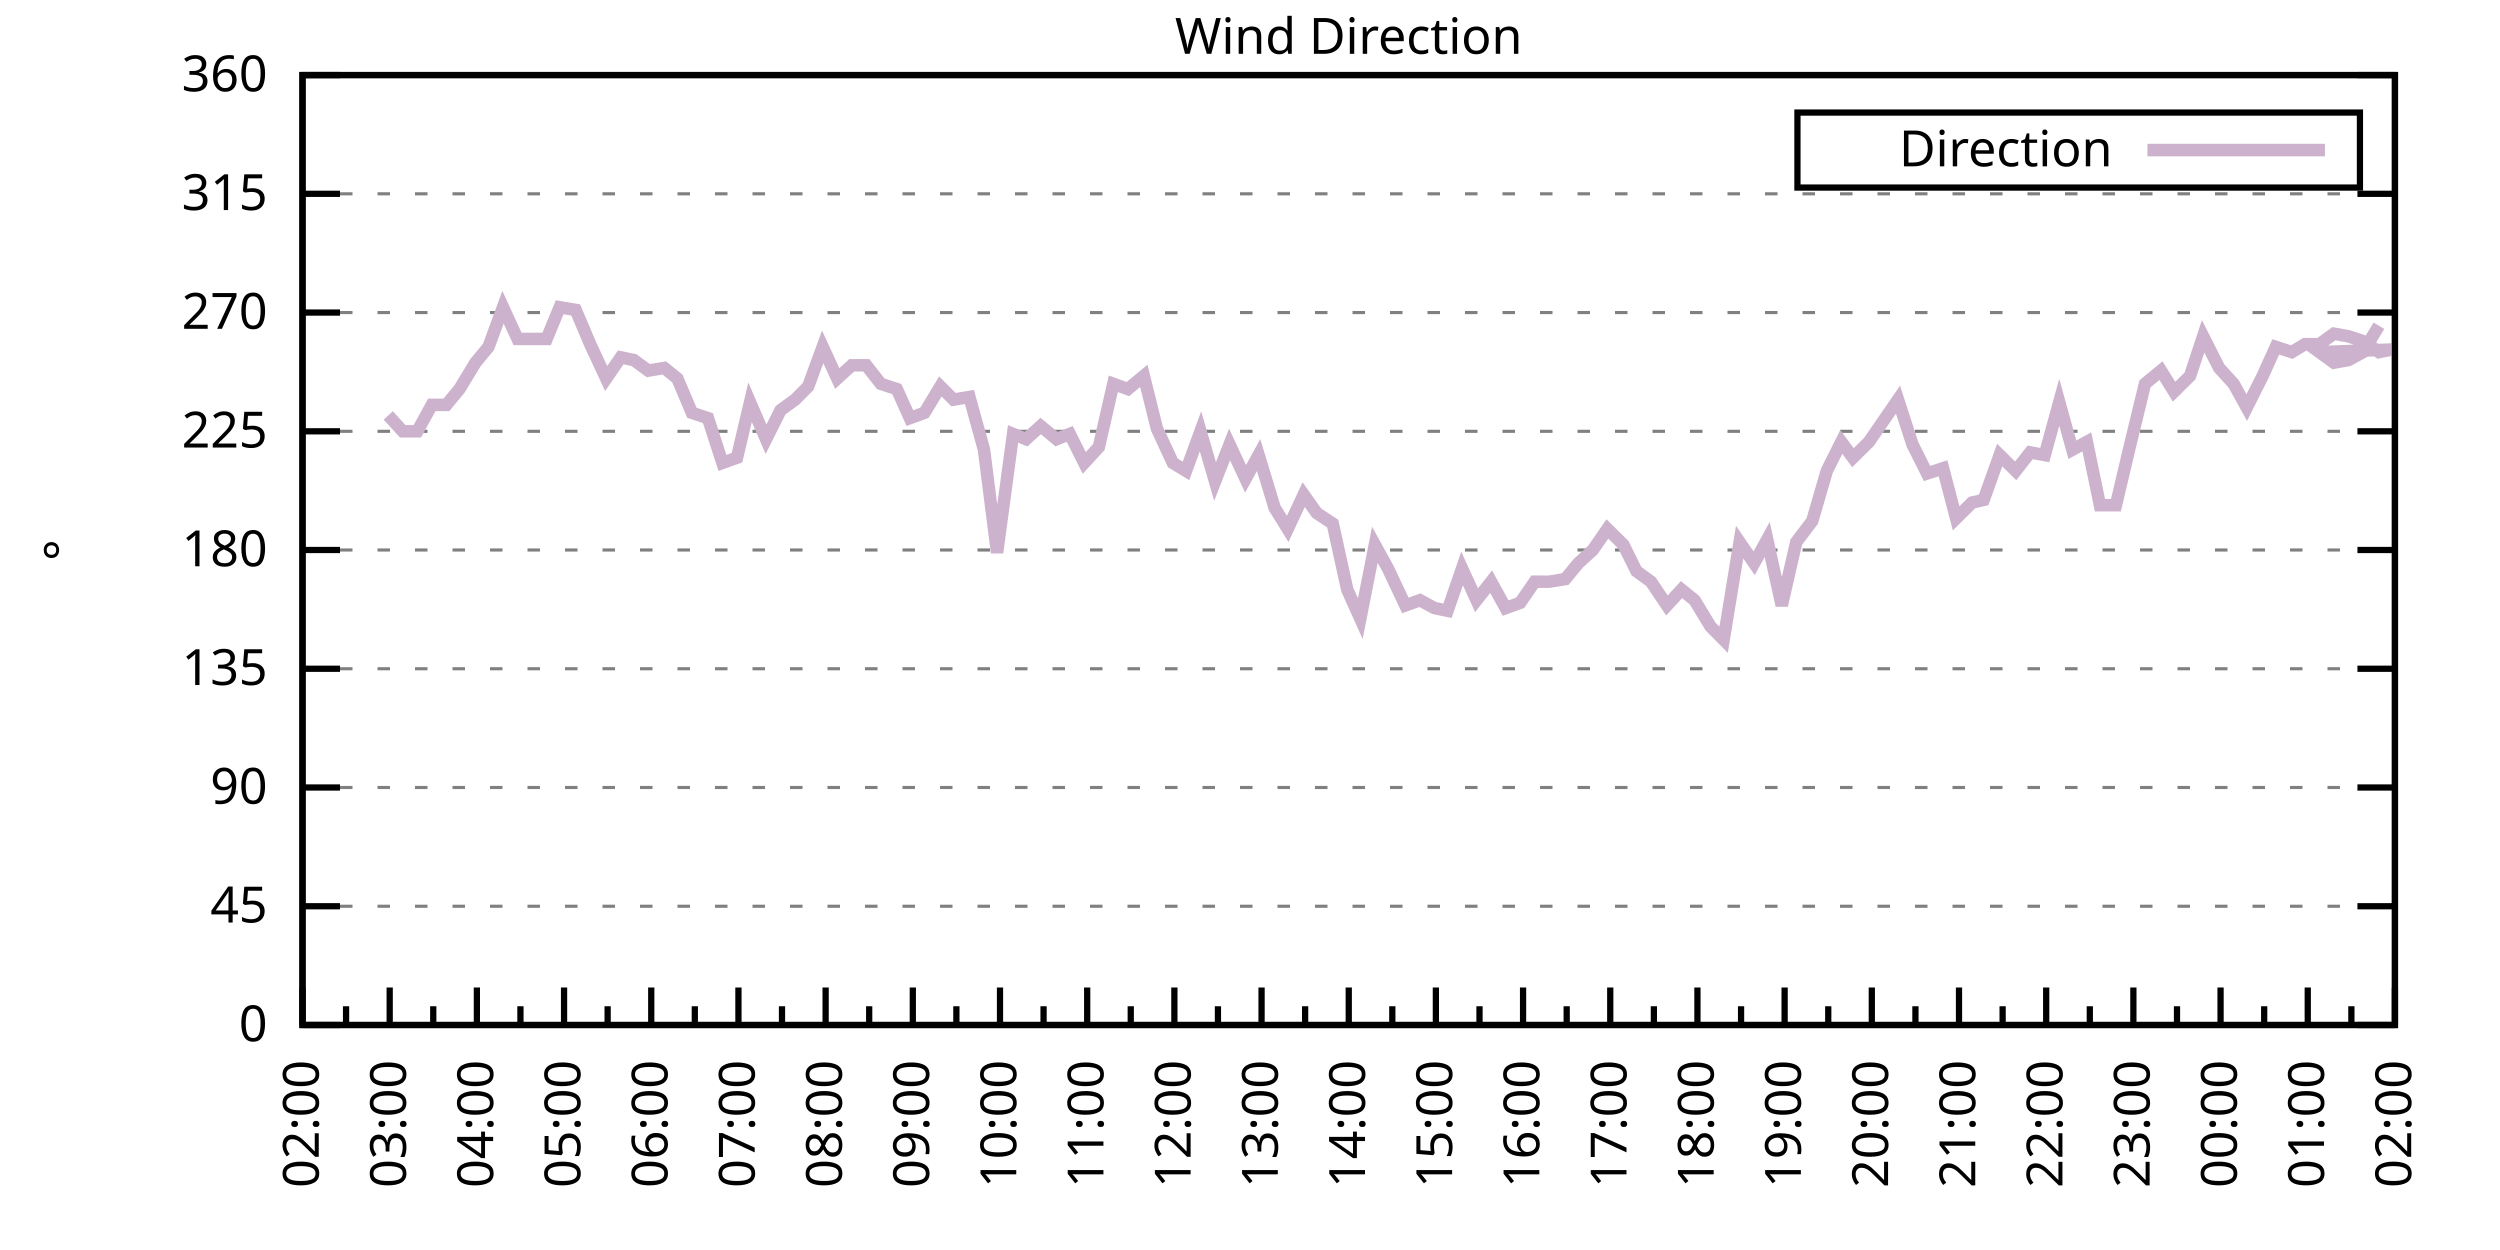
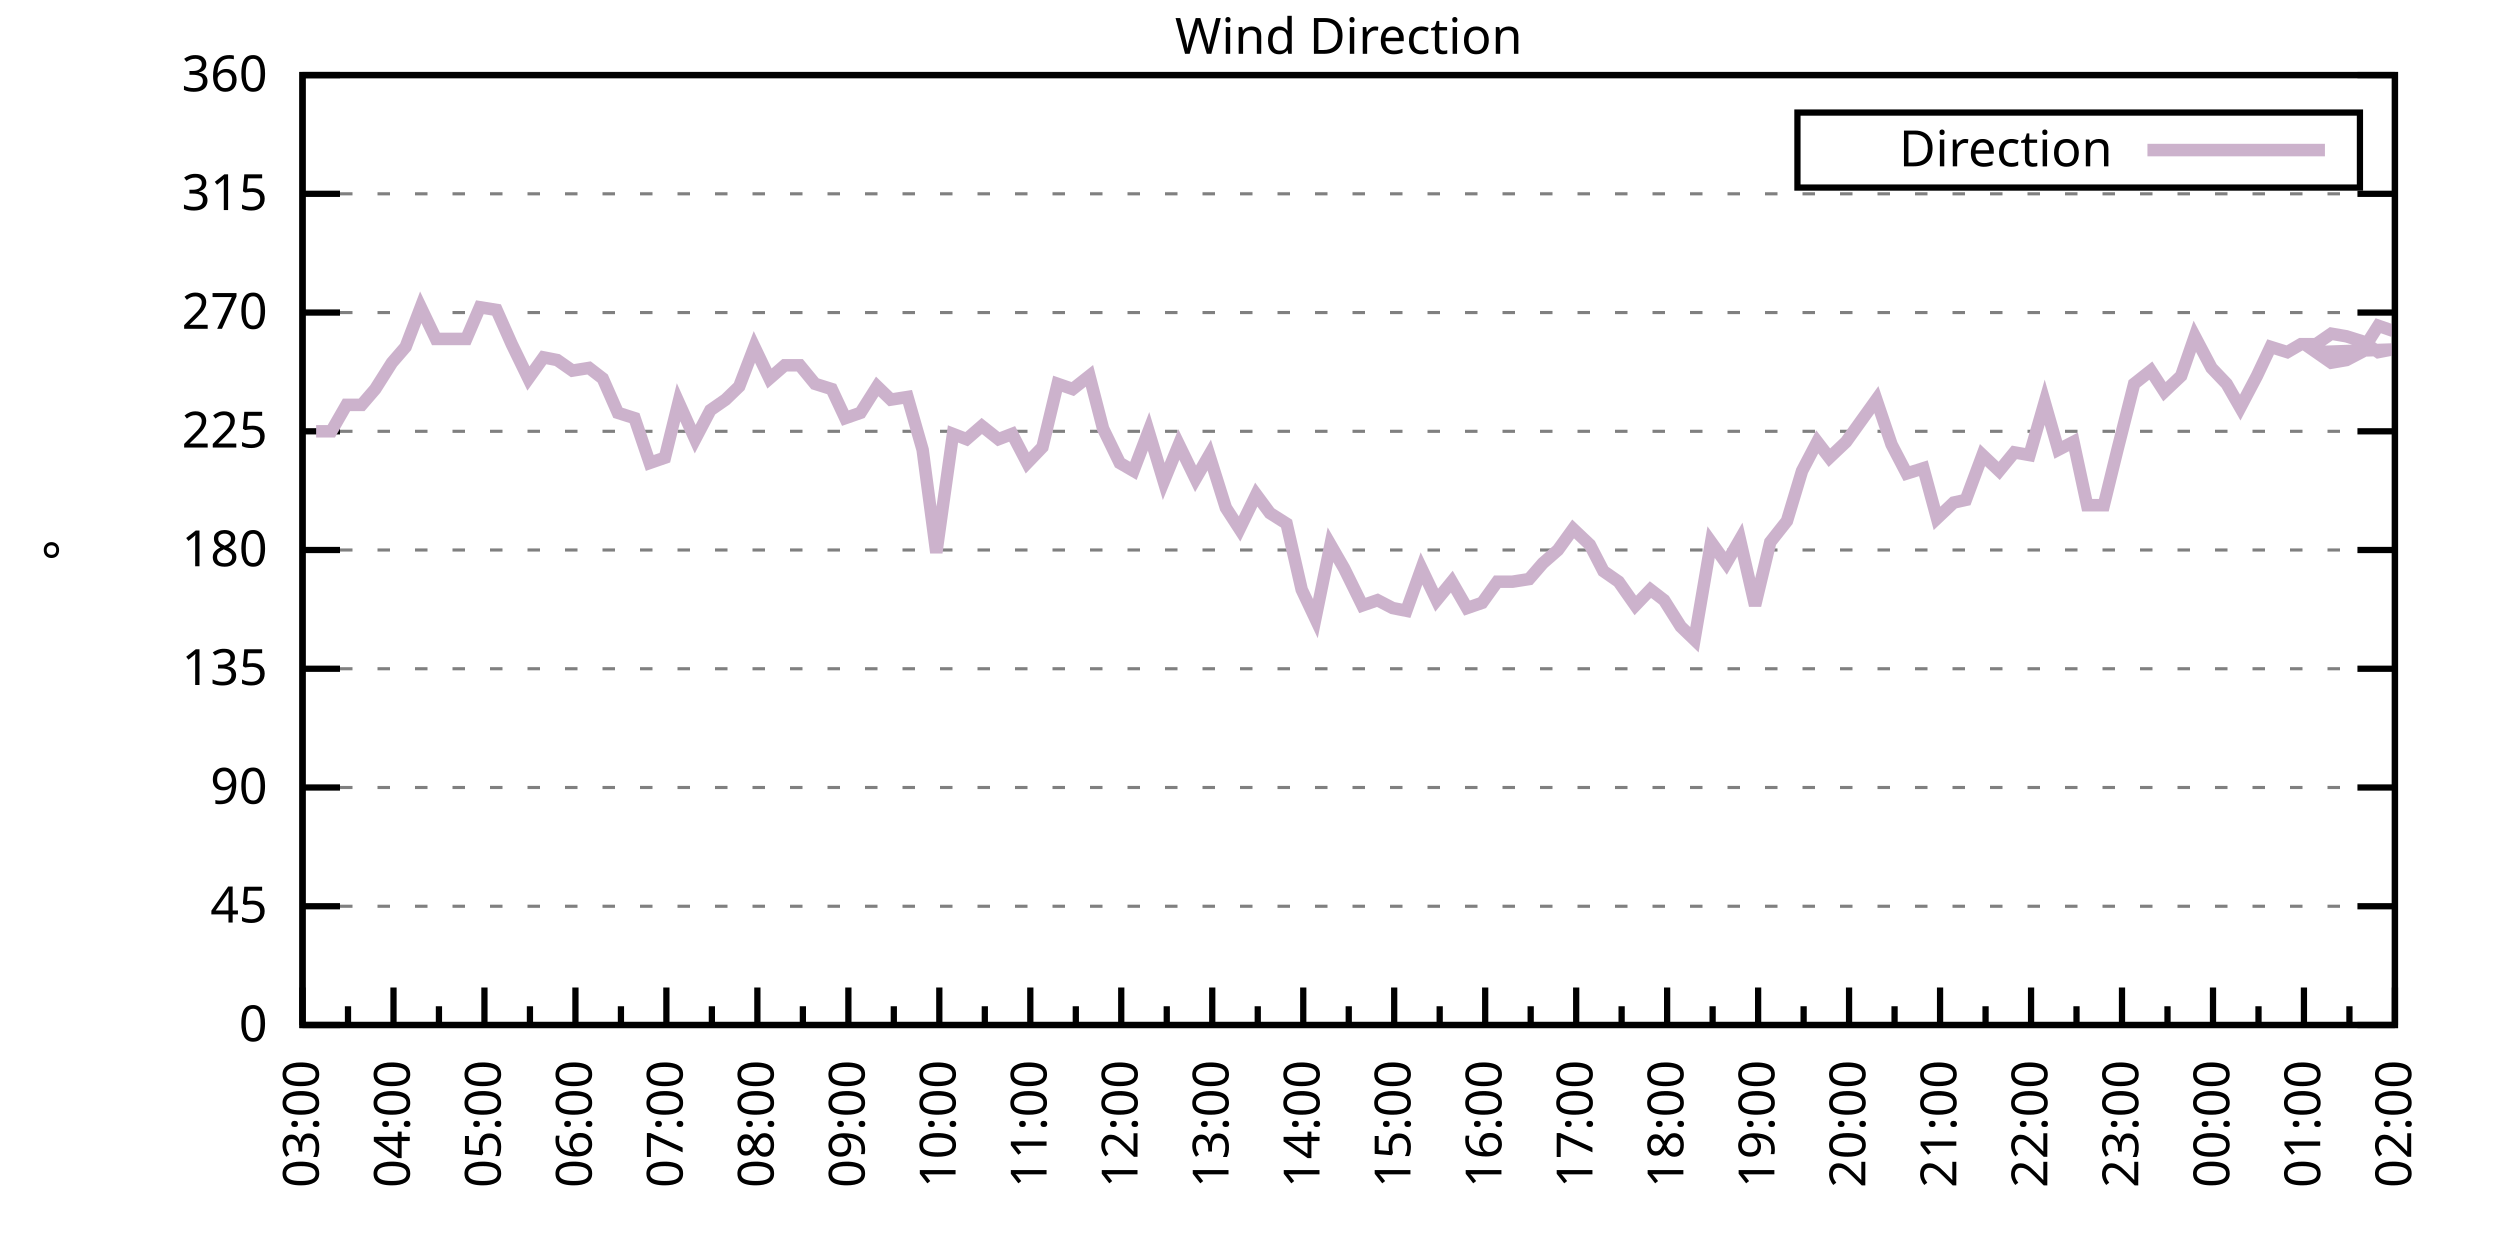
<svg xmlns="http://www.w3.org/2000/svg" xmlns:xlink="http://www.w3.org/1999/xlink" width="400" height="200" viewBox="0 0 400 200">
  <g id="gnuplot_canvas">
    <rect x="0" y="0" width="400" height="200" fill="none" />
    <defs>
      <circle id="gpDot" r="0.5" stroke-width="0.5" stroke="currentColor" />
      <path id="gpPt0" stroke-width="0.333" stroke="currentColor" d="M-1,0 h2 M0,-1 v2" />
      <path id="gpPt1" stroke-width="0.333" stroke="currentColor" d="M-1,-1 L1,1 M1,-1 L-1,1" />
      <path id="gpPt2" stroke-width="0.333" stroke="currentColor" d="M-1,0 L1,0 M0,-1 L0,1 M-1,-1 L1,1 M-1,1 L1,-1" />
      <rect id="gpPt3" stroke-width="0.333" stroke="currentColor" x="-1" y="-1" width="2" height="2" />
      <rect id="gpPt4" stroke-width="0.333" stroke="currentColor" fill="currentColor" x="-1" y="-1" width="2" height="2" />
      <circle id="gpPt5" stroke-width="0.333" stroke="currentColor" cx="0" cy="0" r="1" />
      <use xlink:href="#gpPt5" id="gpPt6" fill="currentColor" stroke="none" />
      <path id="gpPt7" stroke-width="0.333" stroke="currentColor" d="M0,-1.33 L-1.33,0.67 L1.33,0.67 z" />
      <use xlink:href="#gpPt7" id="gpPt8" fill="currentColor" stroke="none" />
      <use xlink:href="#gpPt7" id="gpPt9" stroke="currentColor" transform="rotate(180)" />
      <use xlink:href="#gpPt9" id="gpPt10" fill="currentColor" stroke="none" />
      <use xlink:href="#gpPt3" id="gpPt11" stroke="currentColor" transform="rotate(45)" />
      <use xlink:href="#gpPt11" id="gpPt12" fill="currentColor" stroke="none" />
      <path id="gpPt13" stroke-width="0.333" stroke="currentColor" d="M0,1.330 L1.265,0.411 L0.782,-1.067 L-0.782,-1.076 L-1.265,0.411 z" />
      <use xlink:href="#gpPt13" id="gpPt14" fill="currentColor" stroke="none" />
      <filter id="textbox" filterUnits="objectBoundingBox" x="0" y="0" height="1" width="1">
        <feFlood flood-color="white" flood-opacity="1" result="bgnd" />
        <feComposite in="SourceGraphic" in2="bgnd" operator="atop" />
      </filter>
      <filter id="greybox" filterUnits="objectBoundingBox" x="0" y="0" height="1" width="1">
        <feFlood flood-color="lightgrey" flood-opacity="1" result="grey" />
        <feComposite in="SourceGraphic" in2="grey" operator="atop" />
      </filter>
    </defs>
    <g fill="none" color="white" stroke="currentColor" stroke-width="1.00" stroke-linecap="butt" stroke-linejoin="miter">
</g>
    <g fill="none" color="black" stroke="currentColor" stroke-width="1.00" stroke-linecap="butt" stroke-linejoin="miter">
      <g stroke="none" shape-rendering="crispEdges">
        <polygon fill="rgb(255, 255, 255)" points="48.40,164.00 383.18,164.00 383.18,12.02 48.40,12.02 " />
      </g>
    </g>
    <g fill="none" color="black" stroke="currentColor" stroke-width="1.00" stroke-linecap="butt" stroke-linejoin="miter">
</g>
    <g fill="none" color="black" stroke="black" stroke-width="0.50" stroke-linecap="butt" stroke-linejoin="miter">
</g>
    <g fill="none" color="gray" stroke="currentColor" stroke-width="0.50" stroke-linecap="butt" stroke-linejoin="miter">
      <path stroke="gray" stroke-dasharray="2,4" class="gridline" d="M48.40,164.00 L383.19,164.00  " />
    </g>
    <g fill="none" color="gray" stroke="gray" stroke-width="1.00" stroke-linecap="butt" stroke-linejoin="miter">
</g>
    <g fill="none" color="black" stroke="currentColor" stroke-width="1.00" stroke-linecap="butt" stroke-linejoin="miter">
      <path stroke="black" d="M48.40,164.00 L54.40,164.00 M383.19,164.00 L377.19,164.00  " />
      <g transform="translate(42.80,166.60)" stroke="none" fill="black" font-family="Sans" font-size="8.00" text-anchor="end">
        <text>
          <tspan font-family="Sans"> 0</tspan>
        </text>
      </g>
    </g>
    <g fill="none" color="black" stroke="currentColor" stroke-width="1.00" stroke-linecap="butt" stroke-linejoin="miter">
</g>
    <g fill="none" color="black" stroke="black" stroke-width="0.50" stroke-linecap="butt" stroke-linejoin="miter">
</g>
    <g fill="none" color="gray" stroke="currentColor" stroke-width="0.50" stroke-linecap="butt" stroke-linejoin="miter">
      <path stroke="gray" stroke-dasharray="2,4" class="gridline" d="M48.40,145.00 L383.19,145.00  " />
    </g>
    <g fill="none" color="gray" stroke="gray" stroke-width="1.00" stroke-linecap="butt" stroke-linejoin="miter">
</g>
    <g fill="none" color="black" stroke="currentColor" stroke-width="1.00" stroke-linecap="butt" stroke-linejoin="miter">
      <path stroke="black" d="M48.40,145.00 L54.40,145.00 M383.19,145.00 L377.19,145.00  " />
      <g transform="translate(42.80,147.60)" stroke="none" fill="black" font-family="Sans" font-size="8.00" text-anchor="end">
        <text>
          <tspan font-family="Sans"> 45</tspan>
        </text>
      </g>
    </g>
    <g fill="none" color="black" stroke="currentColor" stroke-width="1.00" stroke-linecap="butt" stroke-linejoin="miter">
</g>
    <g fill="none" color="black" stroke="black" stroke-width="0.50" stroke-linecap="butt" stroke-linejoin="miter">
</g>
    <g fill="none" color="gray" stroke="currentColor" stroke-width="0.50" stroke-linecap="butt" stroke-linejoin="miter">
      <path stroke="gray" stroke-dasharray="2,4" class="gridline" d="M48.40,126.00 L383.19,126.00  " />
    </g>
    <g fill="none" color="gray" stroke="gray" stroke-width="1.00" stroke-linecap="butt" stroke-linejoin="miter">
</g>
    <g fill="none" color="black" stroke="currentColor" stroke-width="1.00" stroke-linecap="butt" stroke-linejoin="miter">
      <path stroke="black" d="M48.40,126.00 L54.40,126.00 M383.19,126.00 L377.19,126.00  " />
      <g transform="translate(42.80,128.60)" stroke="none" fill="black" font-family="Sans" font-size="8.00" text-anchor="end">
        <text>
          <tspan font-family="Sans"> 90</tspan>
        </text>
      </g>
    </g>
    <g fill="none" color="black" stroke="currentColor" stroke-width="1.00" stroke-linecap="butt" stroke-linejoin="miter">
</g>
    <g fill="none" color="black" stroke="black" stroke-width="0.50" stroke-linecap="butt" stroke-linejoin="miter">
</g>
    <g fill="none" color="gray" stroke="currentColor" stroke-width="0.50" stroke-linecap="butt" stroke-linejoin="miter">
      <path stroke="gray" stroke-dasharray="2,4" class="gridline" d="M48.40,107.00 L383.19,107.00  " />
    </g>
    <g fill="none" color="gray" stroke="gray" stroke-width="1.00" stroke-linecap="butt" stroke-linejoin="miter">
</g>
    <g fill="none" color="black" stroke="currentColor" stroke-width="1.00" stroke-linecap="butt" stroke-linejoin="miter">
      <path stroke="black" d="M48.40,107.00 L54.40,107.00 M383.19,107.00 L377.19,107.00  " />
      <g transform="translate(42.80,109.60)" stroke="none" fill="black" font-family="Sans" font-size="8.00" text-anchor="end">
        <text>
          <tspan font-family="Sans"> 135</tspan>
        </text>
      </g>
    </g>
    <g fill="none" color="black" stroke="currentColor" stroke-width="1.00" stroke-linecap="butt" stroke-linejoin="miter">
</g>
    <g fill="none" color="black" stroke="black" stroke-width="0.50" stroke-linecap="butt" stroke-linejoin="miter">
</g>
    <g fill="none" color="gray" stroke="currentColor" stroke-width="0.50" stroke-linecap="butt" stroke-linejoin="miter">
      <path stroke="gray" stroke-dasharray="2,4" class="gridline" d="M48.40,88.00 L383.19,88.00  " />
    </g>
    <g fill="none" color="gray" stroke="gray" stroke-width="1.00" stroke-linecap="butt" stroke-linejoin="miter">
</g>
    <g fill="none" color="black" stroke="currentColor" stroke-width="1.00" stroke-linecap="butt" stroke-linejoin="miter">
      <path stroke="black" d="M48.40,88.00 L54.40,88.00 M383.19,88.00 L377.19,88.00  " />
      <g transform="translate(42.80,90.60)" stroke="none" fill="black" font-family="Sans" font-size="8.00" text-anchor="end">
        <text>
          <tspan font-family="Sans"> 180</tspan>
        </text>
      </g>
    </g>
    <g fill="none" color="black" stroke="currentColor" stroke-width="1.00" stroke-linecap="butt" stroke-linejoin="miter">
</g>
    <g fill="none" color="black" stroke="black" stroke-width="0.50" stroke-linecap="butt" stroke-linejoin="miter">
</g>
    <g fill="none" color="gray" stroke="currentColor" stroke-width="0.50" stroke-linecap="butt" stroke-linejoin="miter">
      <path stroke="gray" stroke-dasharray="2,4" class="gridline" d="M48.40,69.01 L383.19,69.01  " />
    </g>
    <g fill="none" color="gray" stroke="gray" stroke-width="1.00" stroke-linecap="butt" stroke-linejoin="miter">
</g>
    <g fill="none" color="black" stroke="currentColor" stroke-width="1.00" stroke-linecap="butt" stroke-linejoin="miter">
      <path stroke="black" d="M48.40,69.01 L54.40,69.01 M383.19,69.01 L377.19,69.01  " />
      <g transform="translate(42.80,71.61)" stroke="none" fill="black" font-family="Sans" font-size="8.00" text-anchor="end">
        <text>
          <tspan font-family="Sans"> 225</tspan>
        </text>
      </g>
    </g>
    <g fill="none" color="black" stroke="currentColor" stroke-width="1.00" stroke-linecap="butt" stroke-linejoin="miter">
</g>
    <g fill="none" color="black" stroke="black" stroke-width="0.50" stroke-linecap="butt" stroke-linejoin="miter">
</g>
    <g fill="none" color="gray" stroke="currentColor" stroke-width="0.50" stroke-linecap="butt" stroke-linejoin="miter">
      <path stroke="gray" stroke-dasharray="2,4" class="gridline" d="M48.40,50.01 L383.19,50.01  " />
    </g>
    <g fill="none" color="gray" stroke="gray" stroke-width="1.00" stroke-linecap="butt" stroke-linejoin="miter">
</g>
    <g fill="none" color="black" stroke="currentColor" stroke-width="1.00" stroke-linecap="butt" stroke-linejoin="miter">
      <path stroke="black" d="M48.40,50.01 L54.40,50.01 M383.19,50.01 L377.19,50.01  " />
      <g transform="translate(42.80,52.61)" stroke="none" fill="black" font-family="Sans" font-size="8.00" text-anchor="end">
        <text>
          <tspan font-family="Sans"> 270</tspan>
        </text>
      </g>
    </g>
    <g fill="none" color="black" stroke="currentColor" stroke-width="1.00" stroke-linecap="butt" stroke-linejoin="miter">
</g>
    <g fill="none" color="black" stroke="black" stroke-width="0.50" stroke-linecap="butt" stroke-linejoin="miter">
</g>
    <g fill="none" color="gray" stroke="currentColor" stroke-width="0.50" stroke-linecap="butt" stroke-linejoin="miter">
      <path stroke="gray" stroke-dasharray="2,4" class="gridline" d="M48.40,31.01 L383.19,31.01  " />
    </g>
    <g fill="none" color="gray" stroke="gray" stroke-width="1.00" stroke-linecap="butt" stroke-linejoin="miter">
</g>
    <g fill="none" color="black" stroke="currentColor" stroke-width="1.00" stroke-linecap="butt" stroke-linejoin="miter">
      <path stroke="black" d="M48.40,31.01 L54.40,31.01 M383.19,31.01 L377.19,31.01  " />
      <g transform="translate(42.80,33.61)" stroke="none" fill="black" font-family="Sans" font-size="8.00" text-anchor="end">
        <text>
          <tspan font-family="Sans"> 315</tspan>
        </text>
      </g>
    </g>
    <g fill="none" color="black" stroke="currentColor" stroke-width="1.00" stroke-linecap="butt" stroke-linejoin="miter">
</g>
    <g fill="none" color="black" stroke="black" stroke-width="0.50" stroke-linecap="butt" stroke-linejoin="miter">
</g>
    <g fill="none" color="gray" stroke="currentColor" stroke-width="0.50" stroke-linecap="butt" stroke-linejoin="miter">
      <path stroke="gray" stroke-dasharray="2,4" class="gridline" d="M48.40,12.01 L383.19,12.01  " />
    </g>
    <g fill="none" color="gray" stroke="gray" stroke-width="1.00" stroke-linecap="butt" stroke-linejoin="miter">
</g>
    <g fill="none" color="black" stroke="currentColor" stroke-width="1.00" stroke-linecap="butt" stroke-linejoin="miter">
      <path stroke="black" d="M48.40,12.01 L54.40,12.01 M383.19,12.01 L377.19,12.01  " />
      <g transform="translate(42.80,14.61)" stroke="none" fill="black" font-family="Sans" font-size="8.00" text-anchor="end">
        <text>
          <tspan font-family="Sans"> 360</tspan>
        </text>
      </g>
    </g>
    <g fill="none" color="black" stroke="currentColor" stroke-width="1.00" stroke-linecap="butt" stroke-linejoin="miter">
      <path stroke="black" d="M48.40,164.00 L48.40,158.00  " />
      <g transform="translate(51.00,169.60) rotate(270)" stroke="none" fill="black" font-family="Sans" font-size="8.00" text-anchor="end">
        <text>
-           <tspan font-family="Sans">02:00</tspan>
-         </text>
-       </g>
-     </g>
-     <g fill="none" color="black" stroke="currentColor" stroke-width="1.00" stroke-linecap="butt" stroke-linejoin="miter">
-       <path stroke="black" d="M55.37,164.00 L55.37,161.00 M62.35,164.00 L62.35,158.00  " />
-       <g transform="translate(64.95,169.60) rotate(270)" stroke="none" fill="black" font-family="Sans" font-size="8.00" text-anchor="end">
-         <text>
          <tspan font-family="Sans">03:00</tspan>
        </text>
      </g>
    </g>
    <g fill="none" color="black" stroke="currentColor" stroke-width="1.00" stroke-linecap="butt" stroke-linejoin="miter">
-       <path stroke="black" d="M69.32,164.00 L69.32,161.00 M76.30,164.00 L76.30,158.00  " />
-       <g transform="translate(78.90,169.60) rotate(270)" stroke="none" fill="black" font-family="Sans" font-size="8.00" text-anchor="end">
+       <path stroke="black" d="M55.68,164.00 L55.68,161.00 M62.96,164.00 L62.96,158.00  " />
+       <g transform="translate(65.56,169.60) rotate(270)" stroke="none" fill="black" font-family="Sans" font-size="8.00" text-anchor="end">
        <text>
          <tspan font-family="Sans">04:00</tspan>
        </text>
      </g>
    </g>
    <g fill="none" color="black" stroke="currentColor" stroke-width="1.00" stroke-linecap="butt" stroke-linejoin="miter">
-       <path stroke="black" d="M83.27,164.00 L83.27,161.00 M90.25,164.00 L90.25,158.00  " />
-       <g transform="translate(92.85,169.60) rotate(270)" stroke="none" fill="black" font-family="Sans" font-size="8.00" text-anchor="end">
+       <path stroke="black" d="M70.23,164.00 L70.23,161.00 M77.51,164.00 L77.51,158.00  " />
+       <g transform="translate(80.11,169.60) rotate(270)" stroke="none" fill="black" font-family="Sans" font-size="8.00" text-anchor="end">
        <text>
          <tspan font-family="Sans">05:00</tspan>
        </text>
      </g>
    </g>
    <g fill="none" color="black" stroke="currentColor" stroke-width="1.00" stroke-linecap="butt" stroke-linejoin="miter">
-       <path stroke="black" d="M97.22,164.00 L97.22,161.00 M104.20,164.00 L104.20,158.00  " />
-       <g transform="translate(106.80,169.60) rotate(270)" stroke="none" fill="black" font-family="Sans" font-size="8.00" text-anchor="end">
+       <path stroke="black" d="M84.79,164.00 L84.79,161.00 M92.07,164.00 L92.07,158.00  " />
+       <g transform="translate(94.67,169.60) rotate(270)" stroke="none" fill="black" font-family="Sans" font-size="8.00" text-anchor="end">
        <text>
          <tspan font-family="Sans">06:00</tspan>
        </text>
      </g>
    </g>
    <g fill="none" color="black" stroke="currentColor" stroke-width="1.00" stroke-linecap="butt" stroke-linejoin="miter">
-       <path stroke="black" d="M111.17,164.00 L111.17,161.00 M118.15,164.00 L118.15,158.00  " />
-       <g transform="translate(120.75,169.60) rotate(270)" stroke="none" fill="black" font-family="Sans" font-size="8.00" text-anchor="end">
+       <path stroke="black" d="M99.35,164.00 L99.35,161.00 M106.62,164.00 L106.62,158.00  " />
+       <g transform="translate(109.22,169.60) rotate(270)" stroke="none" fill="black" font-family="Sans" font-size="8.00" text-anchor="end">
        <text>
          <tspan font-family="Sans">07:00</tspan>
        </text>
      </g>
    </g>
    <g fill="none" color="black" stroke="currentColor" stroke-width="1.00" stroke-linecap="butt" stroke-linejoin="miter">
-       <path stroke="black" d="M125.12,164.00 L125.12,161.00 M132.10,164.00 L132.10,158.00  " />
-       <g transform="translate(134.70,169.60) rotate(270)" stroke="none" fill="black" font-family="Sans" font-size="8.00" text-anchor="end">
+       <path stroke="black" d="M113.90,164.00 L113.90,161.00 M121.18,164.00 L121.18,158.00  " />
+       <g transform="translate(123.78,169.60) rotate(270)" stroke="none" fill="black" font-family="Sans" font-size="8.00" text-anchor="end">
        <text>
          <tspan font-family="Sans">08:00</tspan>
        </text>
      </g>
    </g>
    <g fill="none" color="black" stroke="currentColor" stroke-width="1.00" stroke-linecap="butt" stroke-linejoin="miter">
-       <path stroke="black" d="M139.07,164.00 L139.07,161.00 M146.05,164.00 L146.05,158.00  " />
-       <g transform="translate(148.65,169.60) rotate(270)" stroke="none" fill="black" font-family="Sans" font-size="8.00" text-anchor="end">
+       <path stroke="black" d="M128.46,164.00 L128.46,161.00 M135.74,164.00 L135.74,158.00  " />
+       <g transform="translate(138.34,169.60) rotate(270)" stroke="none" fill="black" font-family="Sans" font-size="8.00" text-anchor="end">
        <text>
          <tspan font-family="Sans">09:00</tspan>
        </text>
      </g>
    </g>
    <g fill="none" color="black" stroke="currentColor" stroke-width="1.00" stroke-linecap="butt" stroke-linejoin="miter">
-       <path stroke="black" d="M153.02,164.00 L153.02,161.00 M160.00,164.00 L160.00,158.00  " />
-       <g transform="translate(162.60,169.60) rotate(270)" stroke="none" fill="black" font-family="Sans" font-size="8.00" text-anchor="end">
+       <path stroke="black" d="M143.01,164.00 L143.01,161.00 M150.29,164.00 L150.29,158.00  " />
+       <g transform="translate(152.89,169.60) rotate(270)" stroke="none" fill="black" font-family="Sans" font-size="8.00" text-anchor="end">
        <text>
          <tspan font-family="Sans">10:00</tspan>
        </text>
      </g>
    </g>
    <g fill="none" color="black" stroke="currentColor" stroke-width="1.00" stroke-linecap="butt" stroke-linejoin="miter">
-       <path stroke="black" d="M166.97,164.00 L166.97,161.00 M173.95,164.00 L173.95,158.00  " />
-       <g transform="translate(176.55,169.60) rotate(270)" stroke="none" fill="black" font-family="Sans" font-size="8.00" text-anchor="end">
+       <path stroke="black" d="M157.57,164.00 L157.57,161.00 M164.85,164.00 L164.85,158.00  " />
+       <g transform="translate(167.45,169.60) rotate(270)" stroke="none" fill="black" font-family="Sans" font-size="8.00" text-anchor="end">
        <text>
          <tspan font-family="Sans">11:00</tspan>
        </text>
      </g>
    </g>
    <g fill="none" color="black" stroke="currentColor" stroke-width="1.00" stroke-linecap="butt" stroke-linejoin="miter">
-       <path stroke="black" d="M180.92,164.00 L180.92,161.00 M187.90,164.00 L187.90,158.00  " />
-       <g transform="translate(190.50,169.60) rotate(270)" stroke="none" fill="black" font-family="Sans" font-size="8.00" text-anchor="end">
+       <path stroke="black" d="M172.13,164.00 L172.13,161.00 M179.40,164.00 L179.40,158.00  " />
+       <g transform="translate(182.00,169.60) rotate(270)" stroke="none" fill="black" font-family="Sans" font-size="8.00" text-anchor="end">
        <text>
          <tspan font-family="Sans">12:00</tspan>
        </text>
      </g>
    </g>
    <g fill="none" color="black" stroke="currentColor" stroke-width="1.00" stroke-linecap="butt" stroke-linejoin="miter">
-       <path stroke="black" d="M194.87,164.00 L194.87,161.00 M201.85,164.00 L201.85,158.00  " />
-       <g transform="translate(204.45,169.60) rotate(270)" stroke="none" fill="black" font-family="Sans" font-size="8.00" text-anchor="end">
+       <path stroke="black" d="M186.68,164.00 L186.68,161.00 M193.96,164.00 L193.96,158.00  " />
+       <g transform="translate(196.56,169.60) rotate(270)" stroke="none" fill="black" font-family="Sans" font-size="8.00" text-anchor="end">
        <text>
          <tspan font-family="Sans">13:00</tspan>
        </text>
      </g>
    </g>
    <g fill="none" color="black" stroke="currentColor" stroke-width="1.00" stroke-linecap="butt" stroke-linejoin="miter">
-       <path stroke="black" d="M208.82,164.00 L208.82,161.00 M215.80,164.00 L215.80,158.00  " />
-       <g transform="translate(218.40,169.60) rotate(270)" stroke="none" fill="black" font-family="Sans" font-size="8.00" text-anchor="end">
+       <path stroke="black" d="M201.24,164.00 L201.24,161.00 M208.52,164.00 L208.52,158.00  " />
+       <g transform="translate(211.12,169.60) rotate(270)" stroke="none" fill="black" font-family="Sans" font-size="8.00" text-anchor="end">
        <text>
          <tspan font-family="Sans">14:00</tspan>
        </text>
      </g>
    </g>
    <g fill="none" color="black" stroke="currentColor" stroke-width="1.00" stroke-linecap="butt" stroke-linejoin="miter">
-       <path stroke="black" d="M222.77,164.00 L222.77,161.00 M229.74,164.00 L229.74,158.00  " />
-       <g transform="translate(232.34,169.60) rotate(270)" stroke="none" fill="black" font-family="Sans" font-size="8.00" text-anchor="end">
+       <path stroke="black" d="M215.80,164.00 L215.80,161.00 M223.07,164.00 L223.07,158.00  " />
+       <g transform="translate(225.67,169.60) rotate(270)" stroke="none" fill="black" font-family="Sans" font-size="8.00" text-anchor="end">
        <text>
          <tspan font-family="Sans">15:00</tspan>
        </text>
      </g>
    </g>
    <g fill="none" color="black" stroke="currentColor" stroke-width="1.00" stroke-linecap="butt" stroke-linejoin="miter">
-       <path stroke="black" d="M236.72,164.00 L236.72,161.00 M243.69,164.00 L243.69,158.00  " />
-       <g transform="translate(246.29,169.60) rotate(270)" stroke="none" fill="black" font-family="Sans" font-size="8.00" text-anchor="end">
+       <path stroke="black" d="M230.35,164.00 L230.35,161.00 M237.63,164.00 L237.63,158.00  " />
+       <g transform="translate(240.23,169.60) rotate(270)" stroke="none" fill="black" font-family="Sans" font-size="8.00" text-anchor="end">
        <text>
          <tspan font-family="Sans">16:00</tspan>
        </text>
      </g>
    </g>
    <g fill="none" color="black" stroke="currentColor" stroke-width="1.00" stroke-linecap="butt" stroke-linejoin="miter">
-       <path stroke="black" d="M250.67,164.00 L250.67,161.00 M257.64,164.00 L257.64,158.00  " />
-       <g transform="translate(260.24,169.60) rotate(270)" stroke="none" fill="black" font-family="Sans" font-size="8.00" text-anchor="end">
+       <path stroke="black" d="M244.91,164.00 L244.91,161.00 M252.19,164.00 L252.19,158.00  " />
+       <g transform="translate(254.79,169.60) rotate(270)" stroke="none" fill="black" font-family="Sans" font-size="8.00" text-anchor="end">
        <text>
          <tspan font-family="Sans">17:00</tspan>
        </text>
      </g>
    </g>
    <g fill="none" color="black" stroke="currentColor" stroke-width="1.00" stroke-linecap="butt" stroke-linejoin="miter">
-       <path stroke="black" d="M264.62,164.00 L264.62,161.00 M271.59,164.00 L271.59,158.00  " />
-       <g transform="translate(274.19,169.60) rotate(270)" stroke="none" fill="black" font-family="Sans" font-size="8.00" text-anchor="end">
+       <path stroke="black" d="M259.46,164.00 L259.46,161.00 M266.74,164.00 L266.74,158.00  " />
+       <g transform="translate(269.34,169.60) rotate(270)" stroke="none" fill="black" font-family="Sans" font-size="8.00" text-anchor="end">
        <text>
          <tspan font-family="Sans">18:00</tspan>
        </text>
      </g>
    </g>
    <g fill="none" color="black" stroke="currentColor" stroke-width="1.00" stroke-linecap="butt" stroke-linejoin="miter">
-       <path stroke="black" d="M278.57,164.00 L278.57,161.00 M285.54,164.00 L285.54,158.00  " />
-       <g transform="translate(288.14,169.60) rotate(270)" stroke="none" fill="black" font-family="Sans" font-size="8.00" text-anchor="end">
+       <path stroke="black" d="M274.02,164.00 L274.02,161.00 M281.30,164.00 L281.30,158.00  " />
+       <g transform="translate(283.90,169.60) rotate(270)" stroke="none" fill="black" font-family="Sans" font-size="8.00" text-anchor="end">
        <text>
          <tspan font-family="Sans">19:00</tspan>
        </text>
      </g>
    </g>
    <g fill="none" color="black" stroke="currentColor" stroke-width="1.00" stroke-linecap="butt" stroke-linejoin="miter">
-       <path stroke="black" d="M292.52,164.00 L292.52,161.00 M299.49,164.00 L299.49,158.00  " />
-       <g transform="translate(302.09,169.60) rotate(270)" stroke="none" fill="black" font-family="Sans" font-size="8.00" text-anchor="end">
+       <path stroke="black" d="M288.58,164.00 L288.58,161.00 M295.85,164.00 L295.85,158.00  " />
+       <g transform="translate(298.45,169.60) rotate(270)" stroke="none" fill="black" font-family="Sans" font-size="8.00" text-anchor="end">
        <text>
          <tspan font-family="Sans">20:00</tspan>
        </text>
      </g>
    </g>
    <g fill="none" color="black" stroke="currentColor" stroke-width="1.00" stroke-linecap="butt" stroke-linejoin="miter">
-       <path stroke="black" d="M306.47,164.00 L306.47,161.00 M313.44,164.00 L313.44,158.00  " />
-       <g transform="translate(316.04,169.60) rotate(270)" stroke="none" fill="black" font-family="Sans" font-size="8.00" text-anchor="end">
+       <path stroke="black" d="M303.13,164.00 L303.13,161.00 M310.41,164.00 L310.41,158.00  " />
+       <g transform="translate(313.01,169.60) rotate(270)" stroke="none" fill="black" font-family="Sans" font-size="8.00" text-anchor="end">
        <text>
          <tspan font-family="Sans">21:00</tspan>
        </text>
      </g>
    </g>
    <g fill="none" color="black" stroke="currentColor" stroke-width="1.00" stroke-linecap="butt" stroke-linejoin="miter">
-       <path stroke="black" d="M320.42,164.00 L320.42,161.00 M327.39,164.00 L327.39,158.00  " />
-       <g transform="translate(329.99,169.60) rotate(270)" stroke="none" fill="black" font-family="Sans" font-size="8.00" text-anchor="end">
+       <path stroke="black" d="M317.69,164.00 L317.69,161.00 M324.97,164.00 L324.97,158.00  " />
+       <g transform="translate(327.57,169.60) rotate(270)" stroke="none" fill="black" font-family="Sans" font-size="8.00" text-anchor="end">
        <text>
          <tspan font-family="Sans">22:00</tspan>
        </text>
      </g>
    </g>
    <g fill="none" color="black" stroke="currentColor" stroke-width="1.00" stroke-linecap="butt" stroke-linejoin="miter">
-       <path stroke="black" d="M334.37,164.00 L334.37,161.00 M341.34,164.00 L341.34,158.00  " />
-       <g transform="translate(343.94,169.60) rotate(270)" stroke="none" fill="black" font-family="Sans" font-size="8.00" text-anchor="end">
+       <path stroke="black" d="M332.24,164.00 L332.24,161.00 M339.52,164.00 L339.52,158.00  " />
+       <g transform="translate(342.12,169.60) rotate(270)" stroke="none" fill="black" font-family="Sans" font-size="8.00" text-anchor="end">
        <text>
          <tspan font-family="Sans">23:00</tspan>
        </text>
      </g>
    </g>
    <g fill="none" color="black" stroke="currentColor" stroke-width="1.00" stroke-linecap="butt" stroke-linejoin="miter">
-       <path stroke="black" d="M348.32,164.00 L348.32,161.00 M355.29,164.00 L355.29,158.00  " />
-       <g transform="translate(357.89,169.60) rotate(270)" stroke="none" fill="black" font-family="Sans" font-size="8.00" text-anchor="end">
+       <path stroke="black" d="M346.80,164.00 L346.80,161.00 M354.08,164.00 L354.08,158.00  " />
+       <g transform="translate(356.68,169.60) rotate(270)" stroke="none" fill="black" font-family="Sans" font-size="8.00" text-anchor="end">
        <text>
          <tspan font-family="Sans">00:00</tspan>
        </text>
      </g>
    </g>
    <g fill="none" color="black" stroke="currentColor" stroke-width="1.00" stroke-linecap="butt" stroke-linejoin="miter">
-       <path stroke="black" d="M362.27,164.00 L362.27,161.00 M369.24,164.00 L369.24,158.00  " />
-       <g transform="translate(371.84,169.60) rotate(270)" stroke="none" fill="black" font-family="Sans" font-size="8.00" text-anchor="end">
+       <path stroke="black" d="M361.36,164.00 L361.36,161.00 M368.63,164.00 L368.63,158.00  " />
+       <g transform="translate(371.23,169.60) rotate(270)" stroke="none" fill="black" font-family="Sans" font-size="8.00" text-anchor="end">
        <text>
          <tspan font-family="Sans">01:00</tspan>
        </text>
      </g>
    </g>
    <g fill="none" color="black" stroke="currentColor" stroke-width="1.00" stroke-linecap="butt" stroke-linejoin="miter">
-       <path stroke="black" d="M376.22,164.00 L376.22,161.00 M383.19,164.00 L383.19,158.00  " />
+       <path stroke="black" d="M375.91,164.00 L375.91,161.00 M383.19,164.00 L383.19,158.00  " />
      <g transform="translate(385.79,169.60) rotate(270)" stroke="none" fill="black" font-family="Sans" font-size="8.00" text-anchor="end">
        <text>
          <tspan font-family="Sans">02:00</tspan>
        </text>
      </g>
    </g>
    <g fill="none" color="black" stroke="currentColor" stroke-width="1.00" stroke-linecap="butt" stroke-linejoin="miter">
</g>
    <g fill="none" color="black" stroke="currentColor" stroke-width="1.00" stroke-linecap="butt" stroke-linejoin="miter">
      <path stroke="black" d="M48.40,12.01 L48.40,164.00 L383.19,164.00 L383.19,12.01 L48.40,12.01 Z  " />
    </g>
    <g fill="none" color="black" stroke="currentColor" stroke-width="1.00" stroke-linecap="butt" stroke-linejoin="miter">
      <g transform="translate(12.80,88.01) rotate(270)" stroke="none" fill="black" font-family="Sans" font-size="8.00" text-anchor="middle">
        <text>
          <tspan font-family="Sans">°</tspan>
        </text>
      </g>
    </g>
    <g fill="none" color="black" stroke="currentColor" stroke-width="1.00" stroke-linecap="butt" stroke-linejoin="miter">
</g>
    <g fill="none" color="black" stroke="currentColor" stroke-width="1.00" stroke-linecap="butt" stroke-linejoin="miter">
      <path stroke="black" d="M287.59,30.01 L287.59,18.01 L377.59,18.01 L377.59,30.01 L287.59,30.01 Z  " />
    </g>
    <g id="Wind_direction_plot_1">
      <g fill="none" color="white" stroke="black" stroke-width="2.00" stroke-linecap="butt" stroke-linejoin="miter">
</g>
      <g fill="none" color="black" stroke="currentColor" stroke-width="2.00" stroke-linecap="butt" stroke-linejoin="miter">
        <g transform="translate(337.99,26.61)" stroke="none" fill="black" font-family="Sans" font-size="8.00" text-anchor="end">
          <text>
            <tspan font-family="Sans">Direction</tspan>
          </text>
        </g>
      </g>
      <g fill="none" color="black" stroke="currentColor" stroke-width="2.00" stroke-linecap="butt" stroke-linejoin="miter">
-         <path stroke="rgb(204, 178, 204)" d="M343.59,24.01 L371.99,24.01 M62.12,66.47 L64.44,69.01 L66.77,69.01 L69.09,64.78 L71.42,64.78 L73.51,62.25   L76.07,58.03 L78.16,55.50 L80.48,49.16 L82.81,54.23 L85.37,54.23 L87.46,54.23 L89.55,49.16 L92.11,49.59   L94.43,55.07 L96.99,60.56 L99.32,57.18 L101.41,57.61 L103.73,59.30 L106.29,58.87 L108.38,60.56 L110.71,66.05   L113.27,66.90 L115.59,74.07 L117.92,73.23 L120.01,64.36 L122.57,70.27 L124.89,65.63 L127.22,63.94 L129.31,61.83   L131.63,55.50 L133.96,60.56 L136.28,58.45 L138.61,58.45 L140.93,61.41 L143.49,62.25 L145.58,66.90 L147.91,66.05   L150.46,61.83 L152.56,63.94 L155.11,63.52 L157.44,71.96 L159.53,88.43 L162.09,69.43 L164.18,70.27 L166.51,68.16   L169.06,70.27 L171.16,69.43 L173.48,74.07 L175.81,71.54 L178.13,61.41 L180.46,62.25 L183.01,60.14 L185.11,68.58   L187.66,74.07 L189.76,75.34 L192.08,69.01 L194.41,77.03 L196.73,71.12 L199.29,76.61 L201.38,72.81 L203.94,81.25   L206.03,84.63 L208.59,79.14 L210.68,82.09 L213.24,83.78 L215.56,94.34 L217.65,98.98 L219.98,87.16 L222.07,90.96   L224.86,96.87 L227.19,96.03 L229.51,97.29 L231.60,97.72 L233.93,90.96 L236.25,96.03 L238.58,93.07 L240.90,97.29   L243.23,96.45 L245.55,93.07 L247.88,93.07 L250.44,92.65 L252.53,90.12 L254.85,88.00 L257.18,84.63 L259.74,87.16   L261.83,91.38 L264.15,93.07 L266.71,96.87 L269.04,94.34 L271.13,96.03 L273.69,100.25 L275.78,102.36 L278.34,86.74   L280.66,90.12 L282.75,86.32 L285.08,96.87 L287.40,86.74 L289.96,83.36 L292.29,75.34 L294.61,70.70 L296.47,73.23   L299.03,70.70 L303.68,63.94 L306.00,71.12 L308.33,75.76 L310.88,74.92 L312.98,82.94 L315.53,80.41 L317.39,79.98   L319.95,72.81 L322.51,75.34 L324.83,72.38 L327.16,72.81 L329.48,64.36 L331.58,71.96 L333.90,70.70 L335.99,80.83   L338.55,80.83 L340.64,71.96 L343.20,61.41 L345.76,59.30 L347.85,62.67 L350.41,60.14 L352.50,53.81 L355.06,58.87   L357.38,61.41 L359.48,65.21 L362.03,60.14 L364.13,55.50 L366.68,56.34 L368.78,55.07 L371.10,55.07 L373.43,53.39   L375.75,53.81 L378.31,54.65 L380.63,56.34 L382.73,55.92 L371.10,56.34 L373.43,58.03 L375.75,57.61 L378.08,56.34   L380.63,52.12  " />
+         <path stroke="rgb(204, 178, 204)" d="M343.59,24.01 L371.99,24.01 M50.58,69.01 L53.01,69.01 L55.44,64.78 L57.86,64.78 L60.04,62.25 L62.71,58.03   L64.90,55.50 L67.32,49.16 L69.75,54.23 L72.42,54.23 L74.60,54.23 L76.78,49.16 L79.45,49.59 L81.88,55.07   L84.55,60.56 L86.97,57.18 L89.16,57.61 L91.58,59.30 L94.25,58.87 L96.44,60.56 L98.86,66.05 L101.53,66.90   L103.96,74.07 L106.38,73.23 L108.57,64.36 L111.23,70.27 L113.66,65.63 L116.09,63.94 L118.27,61.83 L120.70,55.50   L123.12,60.56 L125.55,58.45 L127.97,58.45 L130.40,61.41 L133.07,62.25 L135.25,66.90 L137.68,66.05 L140.35,61.83   L142.53,63.94 L145.20,63.52 L147.62,71.96 L149.81,88.43 L152.48,69.43 L154.66,70.27 L157.09,68.16 L159.75,70.27   L161.94,69.43 L164.36,74.07 L166.79,71.54 L169.22,61.41 L171.64,62.25 L174.31,60.14 L176.49,68.58 L179.16,74.07   L181.35,75.34 L183.77,69.01 L186.20,77.03 L188.62,71.12 L191.29,76.61 L193.48,72.81 L196.14,81.25 L198.33,84.63   L201.00,79.14 L203.18,82.09 L205.85,83.78 L208.27,94.34 L210.46,98.98 L212.88,87.16 L215.07,90.96 L217.98,96.87   L220.40,96.03 L222.83,97.29 L225.01,97.72 L227.44,90.96 L229.87,96.03 L232.29,93.07 L234.72,97.29 L237.14,96.45   L239.57,93.07 L242.00,93.07 L244.66,92.65 L246.85,90.12 L249.27,88.00 L251.70,84.63 L254.37,87.16 L256.55,91.38   L258.98,93.07 L261.65,96.87 L264.07,94.34 L266.26,96.03 L268.92,100.25 L271.11,102.36 L273.78,86.74 L276.20,90.12   L278.39,86.32 L280.81,96.87 L283.24,86.74 L285.91,83.36 L288.33,75.34 L290.76,70.70 L292.70,73.23 L295.37,70.70   L300.22,63.94 L302.65,71.12 L305.07,75.76 L307.74,74.92 L309.92,82.94 L312.59,80.41 L314.53,79.98 L317.20,72.81   L319.87,75.34 L322.30,72.38 L324.72,72.81 L327.15,64.36 L329.33,71.96 L331.76,70.70 L333.94,80.83 L336.61,80.83   L338.79,71.96 L341.46,61.41 L344.13,59.30 L346.31,62.67 L348.98,60.14 L351.17,53.81 L353.84,58.87 L356.26,61.41   L358.44,65.21 L361.11,60.14 L363.30,55.50 L365.97,56.34 L368.15,55.07 L370.57,55.07 L373.00,53.39 L375.43,53.81   L378.10,54.65 L380.52,56.34 L382.70,55.92 L370.57,56.34 L373.00,58.03 L375.43,57.61 L377.85,56.34 L380.52,52.12   L382.95,52.96  " />
      </g>
    </g>
    <g fill="none" color="black" stroke="currentColor" stroke-width="2.00" stroke-linecap="butt" stroke-linejoin="miter">
</g>
    <g fill="none" color="black" stroke="black" stroke-width="1.00" stroke-linecap="butt" stroke-linejoin="miter">
</g>
    <g fill="none" color="black" stroke="currentColor" stroke-width="1.00" stroke-linecap="butt" stroke-linejoin="miter">
      <path stroke="black" d="M48.40,12.01 L48.40,164.00 L383.19,164.00 L383.19,12.01 L48.40,12.01 Z  " />
    </g>
    <g fill="none" color="black" stroke="currentColor" stroke-width="1.00" stroke-linecap="butt" stroke-linejoin="miter">
      <g transform="translate(215.79,8.61)" stroke="none" fill="black" font-family="Sans" font-size="8.00" text-anchor="middle">
        <text>
          <tspan font-family="Sans">Wind Direction</tspan>
        </text>
      </g>
    </g>
    <g fill="none" color="black" stroke="currentColor" stroke-width="1.00" stroke-linecap="butt" stroke-linejoin="miter">
</g>
  </g>
</svg>
